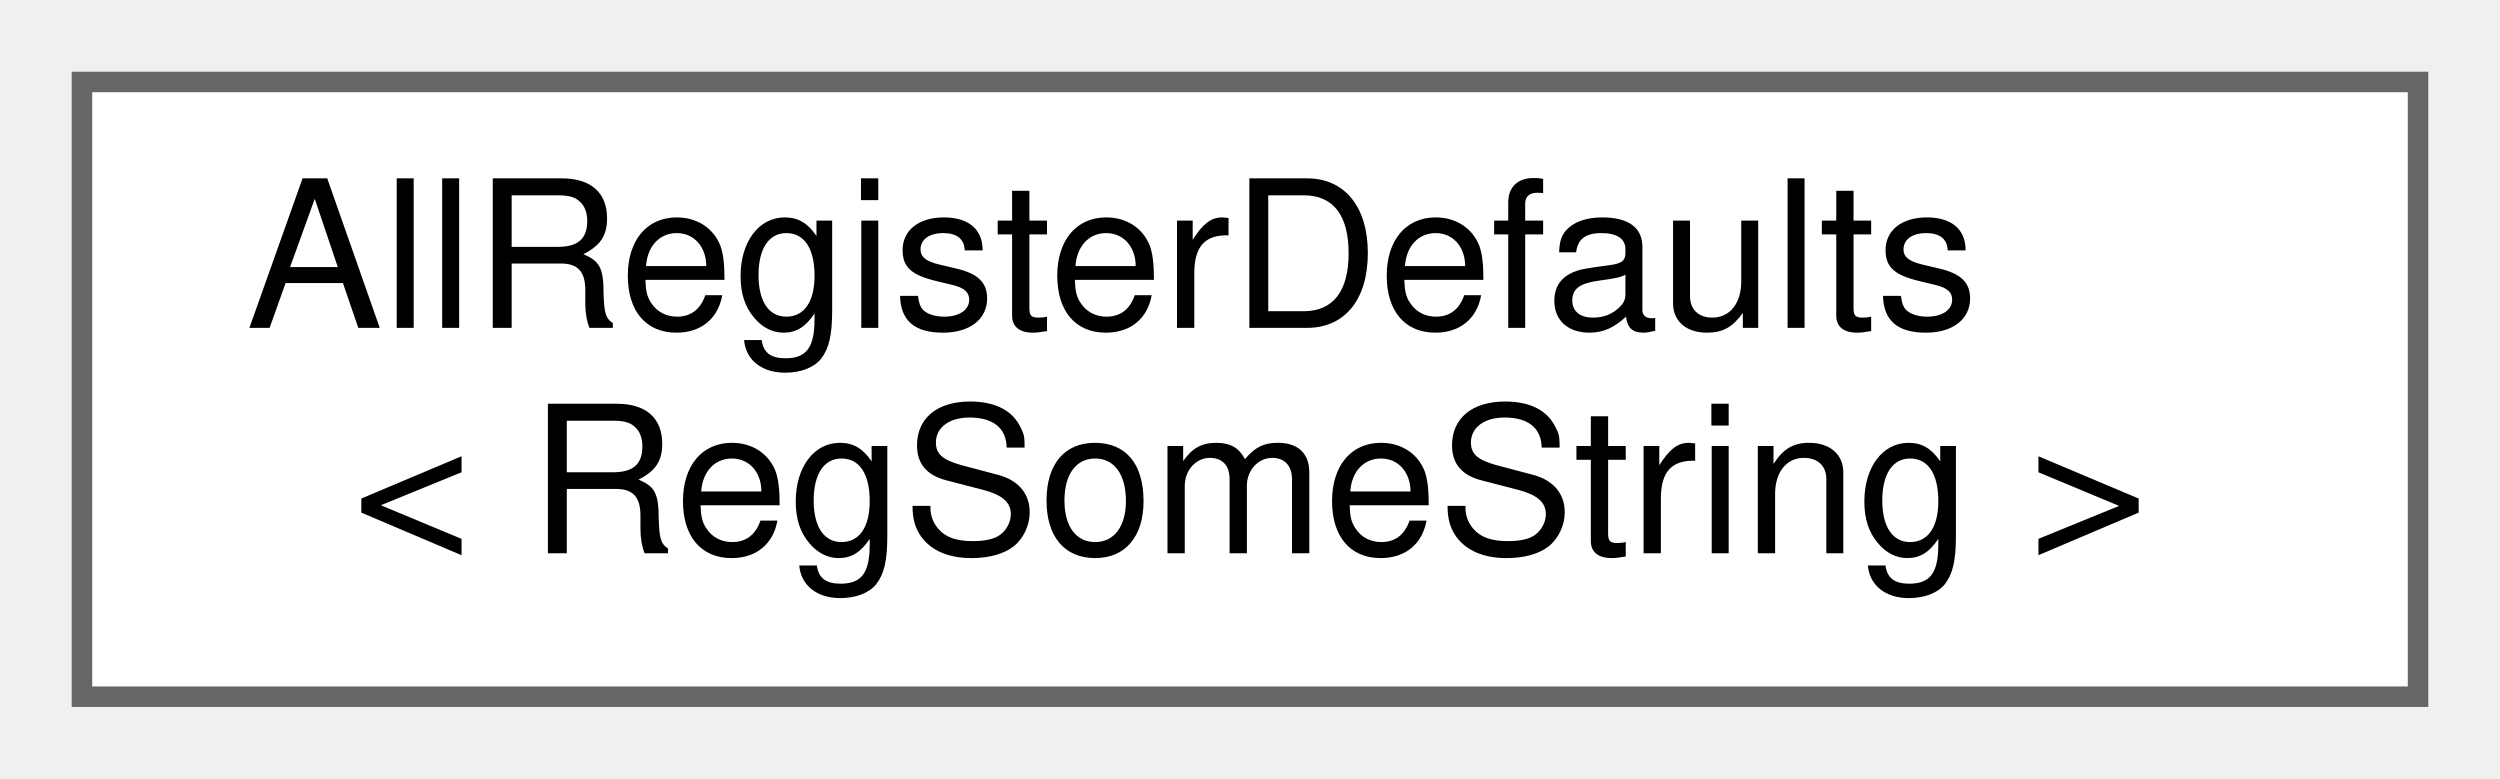
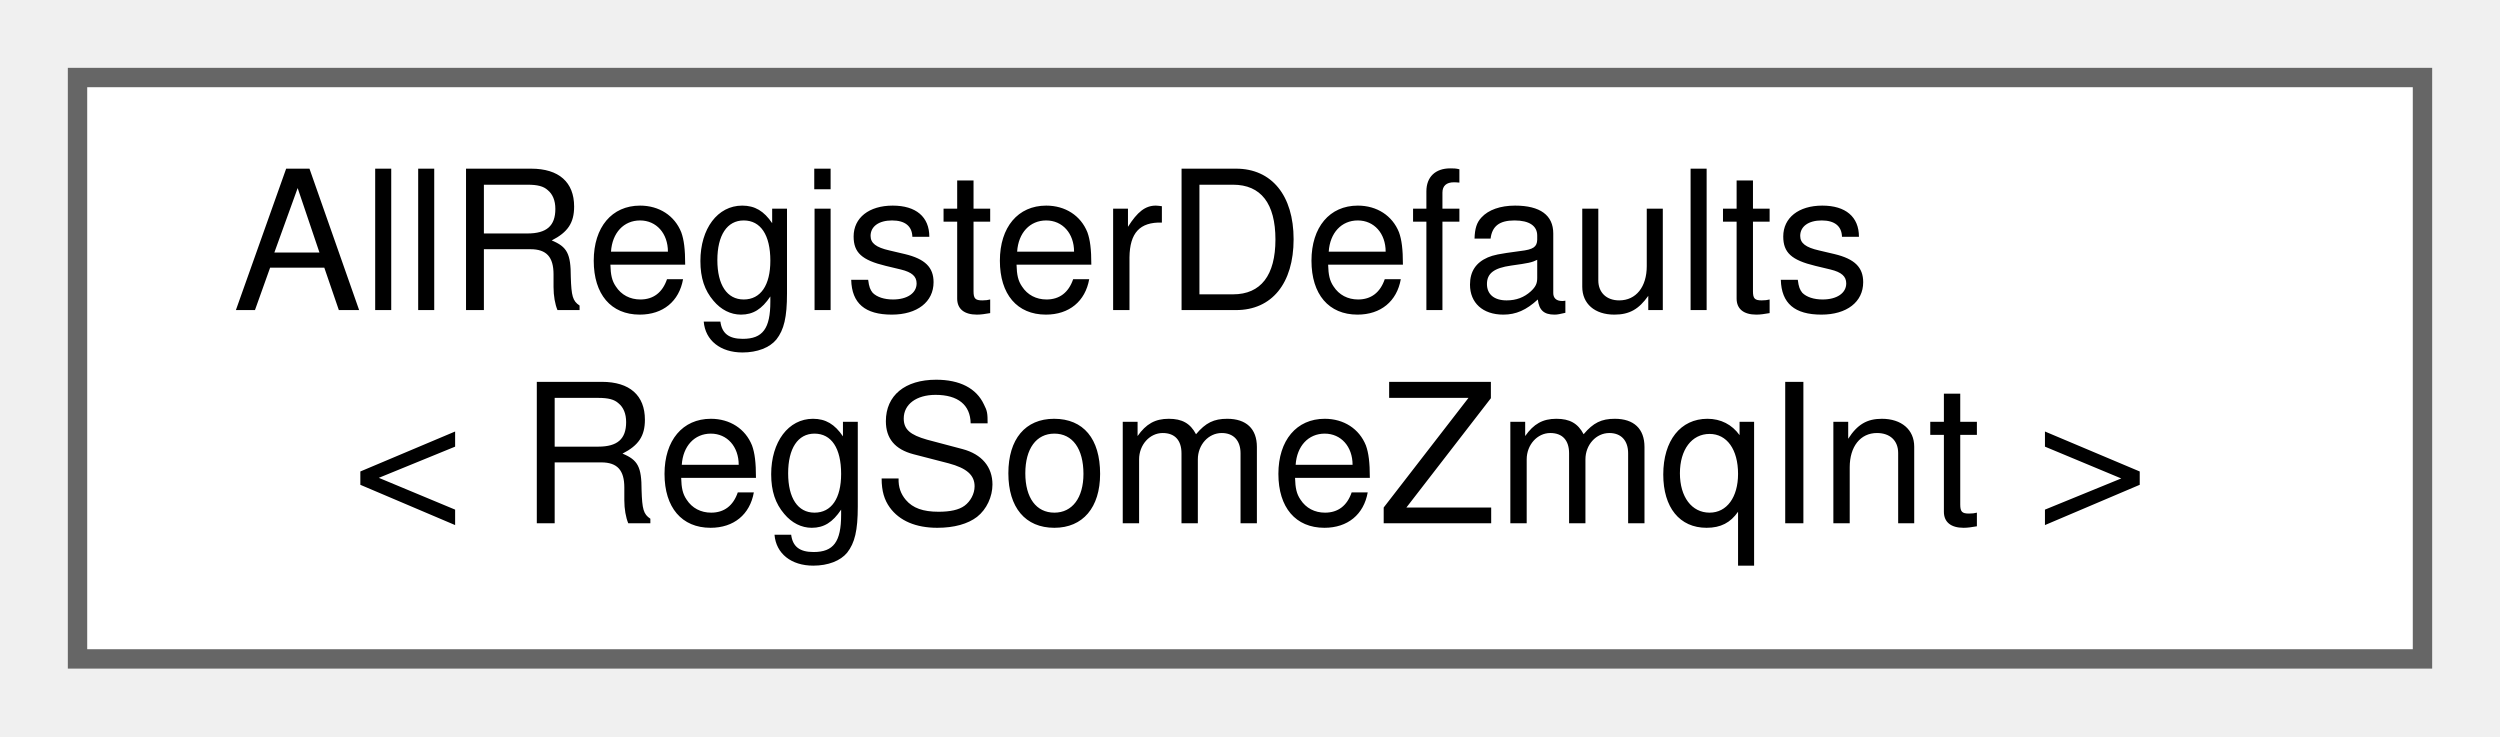
- <svg xmlns="http://www.w3.org/2000/svg" xmlns:xlink="http://www.w3.org/1999/xlink" width="122pt" height="38pt" viewBox="0.00 0.00 122.00 38.00">
+ <svg xmlns="http://www.w3.org/2000/svg" xmlns:xlink="http://www.w3.org/1999/xlink" width="129pt" height="38pt" viewBox="0.00 0.00 129.00 38.00">
  <g id="graph0" class="graph" transform="scale(1 1) rotate(0) translate(4 34)">
    <g id="Node000000" class="node">
      <g id="a_Node000000">
        <a xlink:href="struct_all_register_defaults.html" target="_top" xlink:title=" ">
-           <polygon fill="white" stroke="#666666" points="114,-30 0,-30 0,0 114,0 114,-30" />
+           <polygon fill="white" stroke="#666666" points="121,-30 0,-30 0,0 121,0 121,-30" />
          <text text-anchor="start" x="8" y="-18" font-family="Helvetica,sans-Serif" font-size="10.00">AllRegisterDefaults</text>
-           <text text-anchor="middle" x="57" y="-7" font-family="Helvetica,sans-Serif" font-size="10.00">&lt; RegSomeString &gt;</text>
+           <text text-anchor="middle" x="60.5" y="-7" font-family="Helvetica,sans-Serif" font-size="10.00">&lt; RegSomeZmqInt &gt;</text>
        </a>
      </g>
    </g>
  </g>
</svg>
